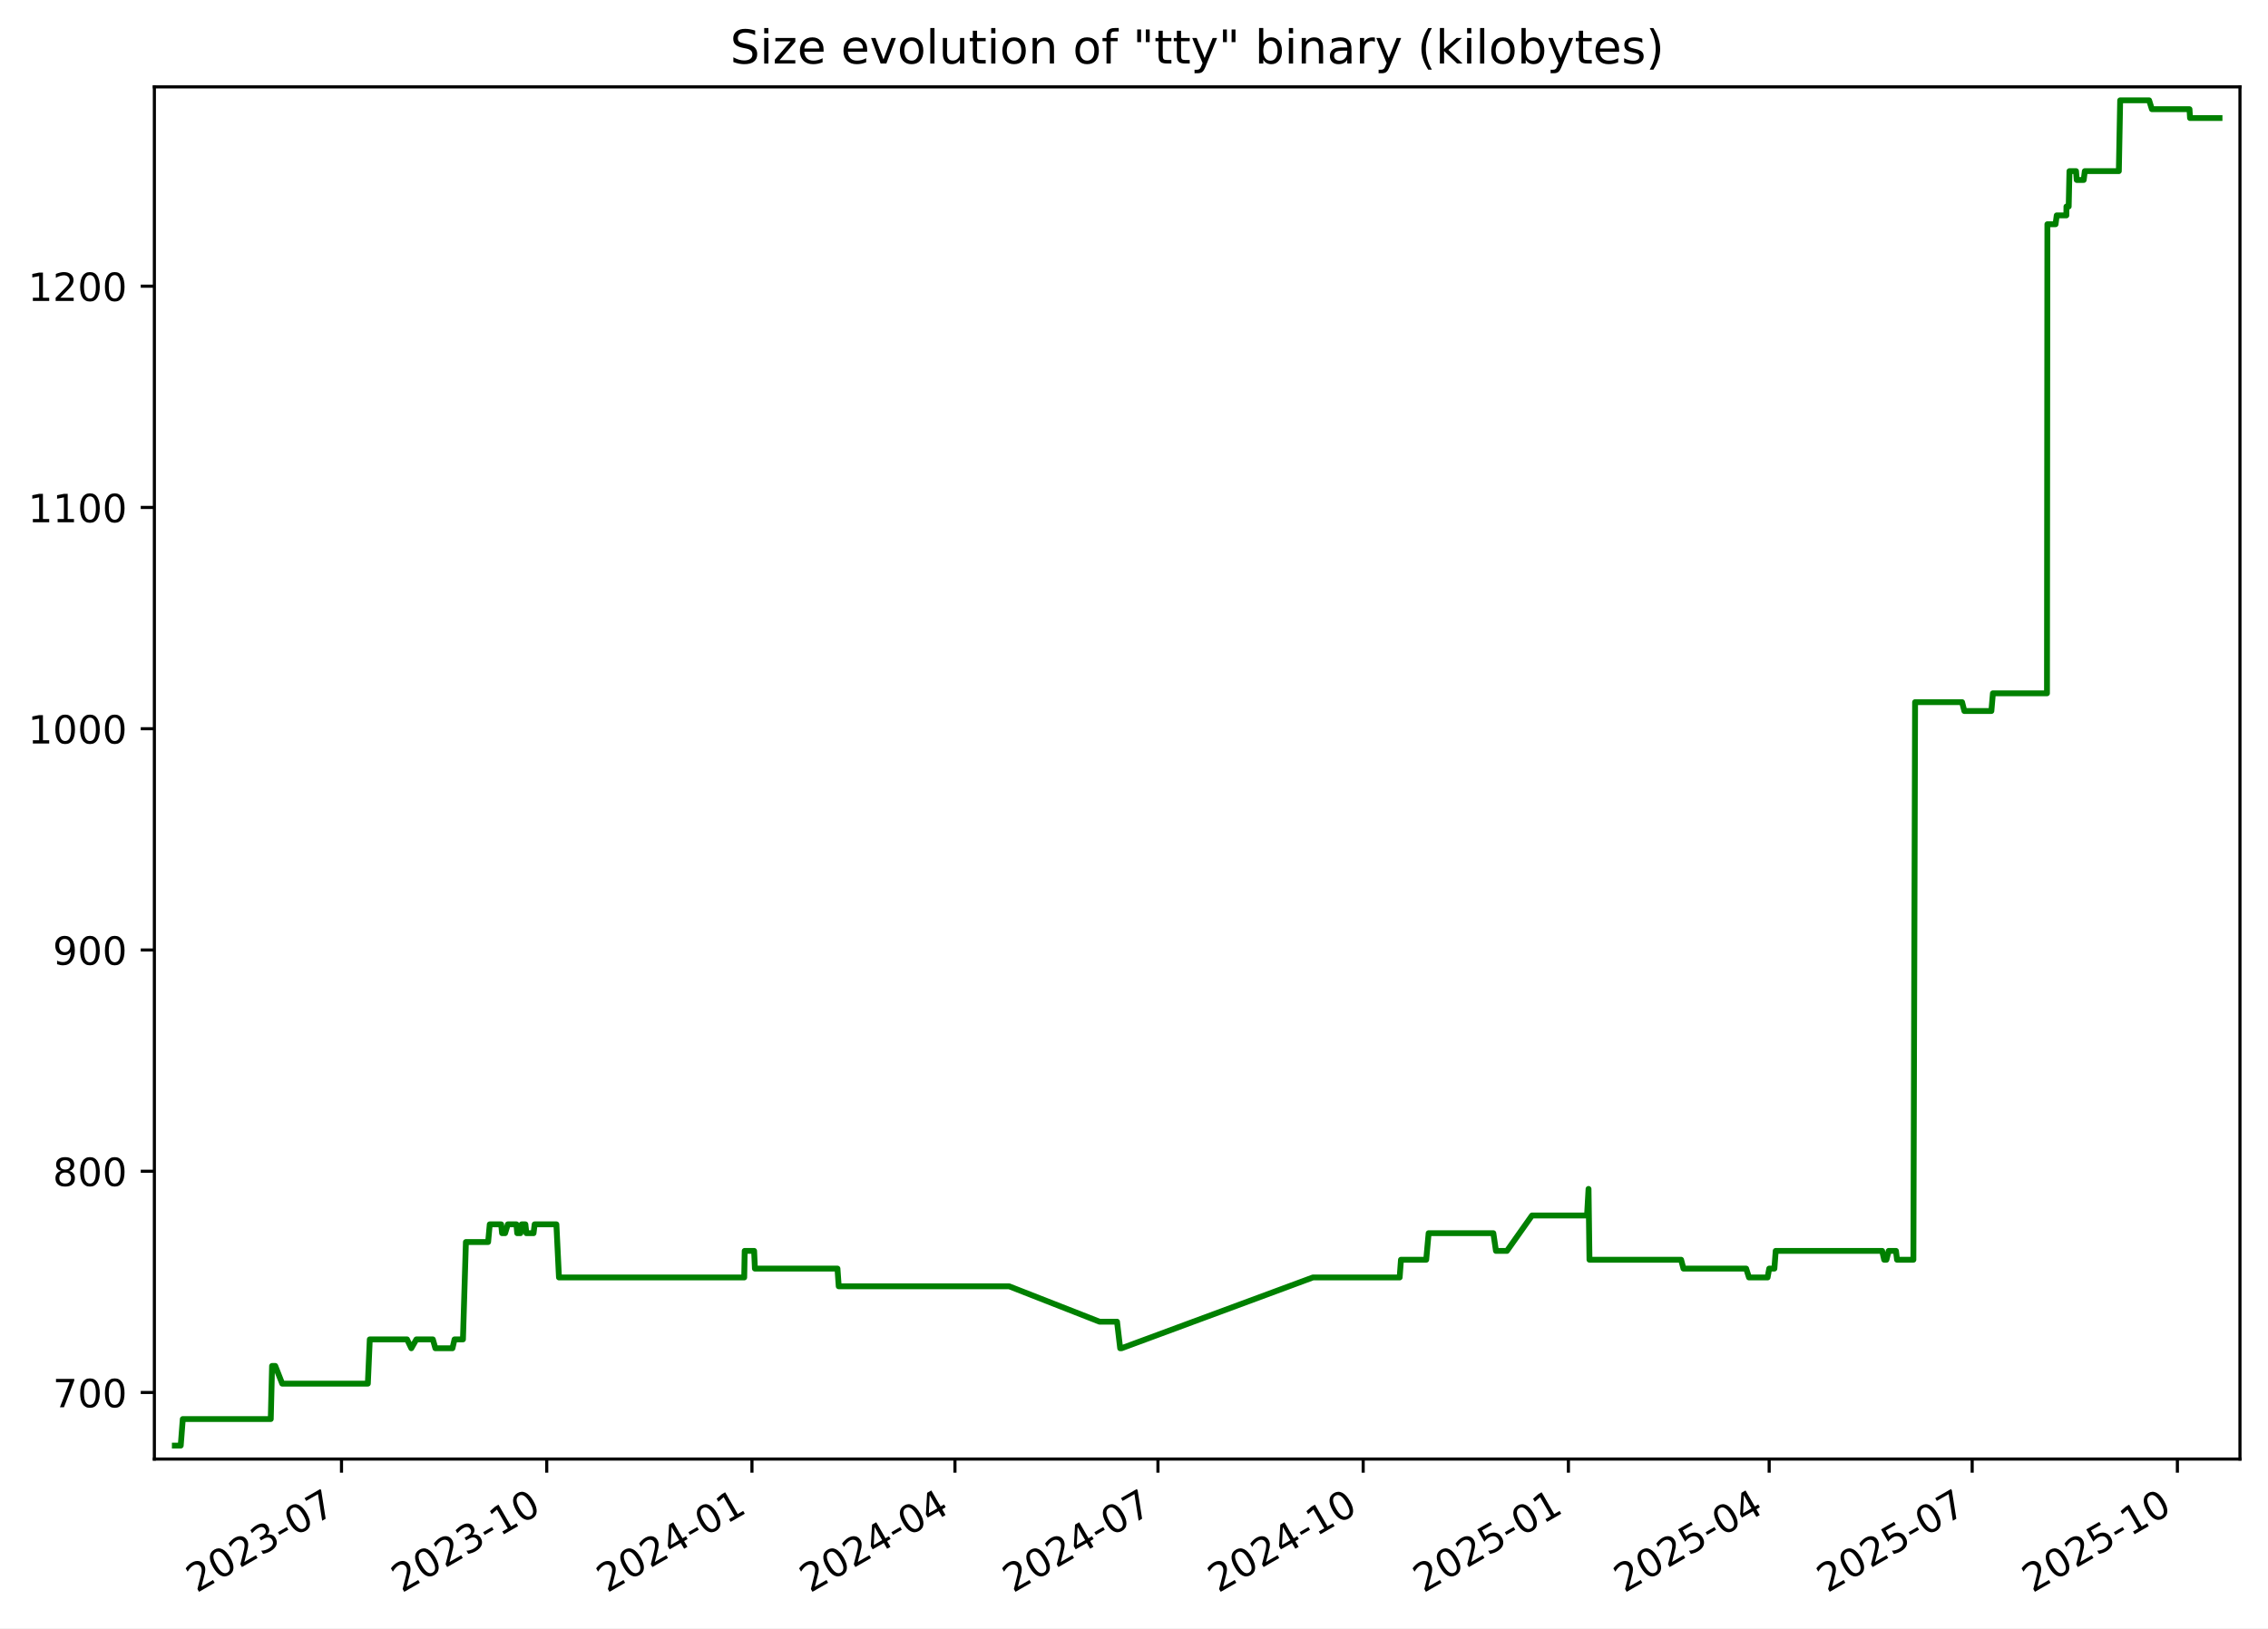
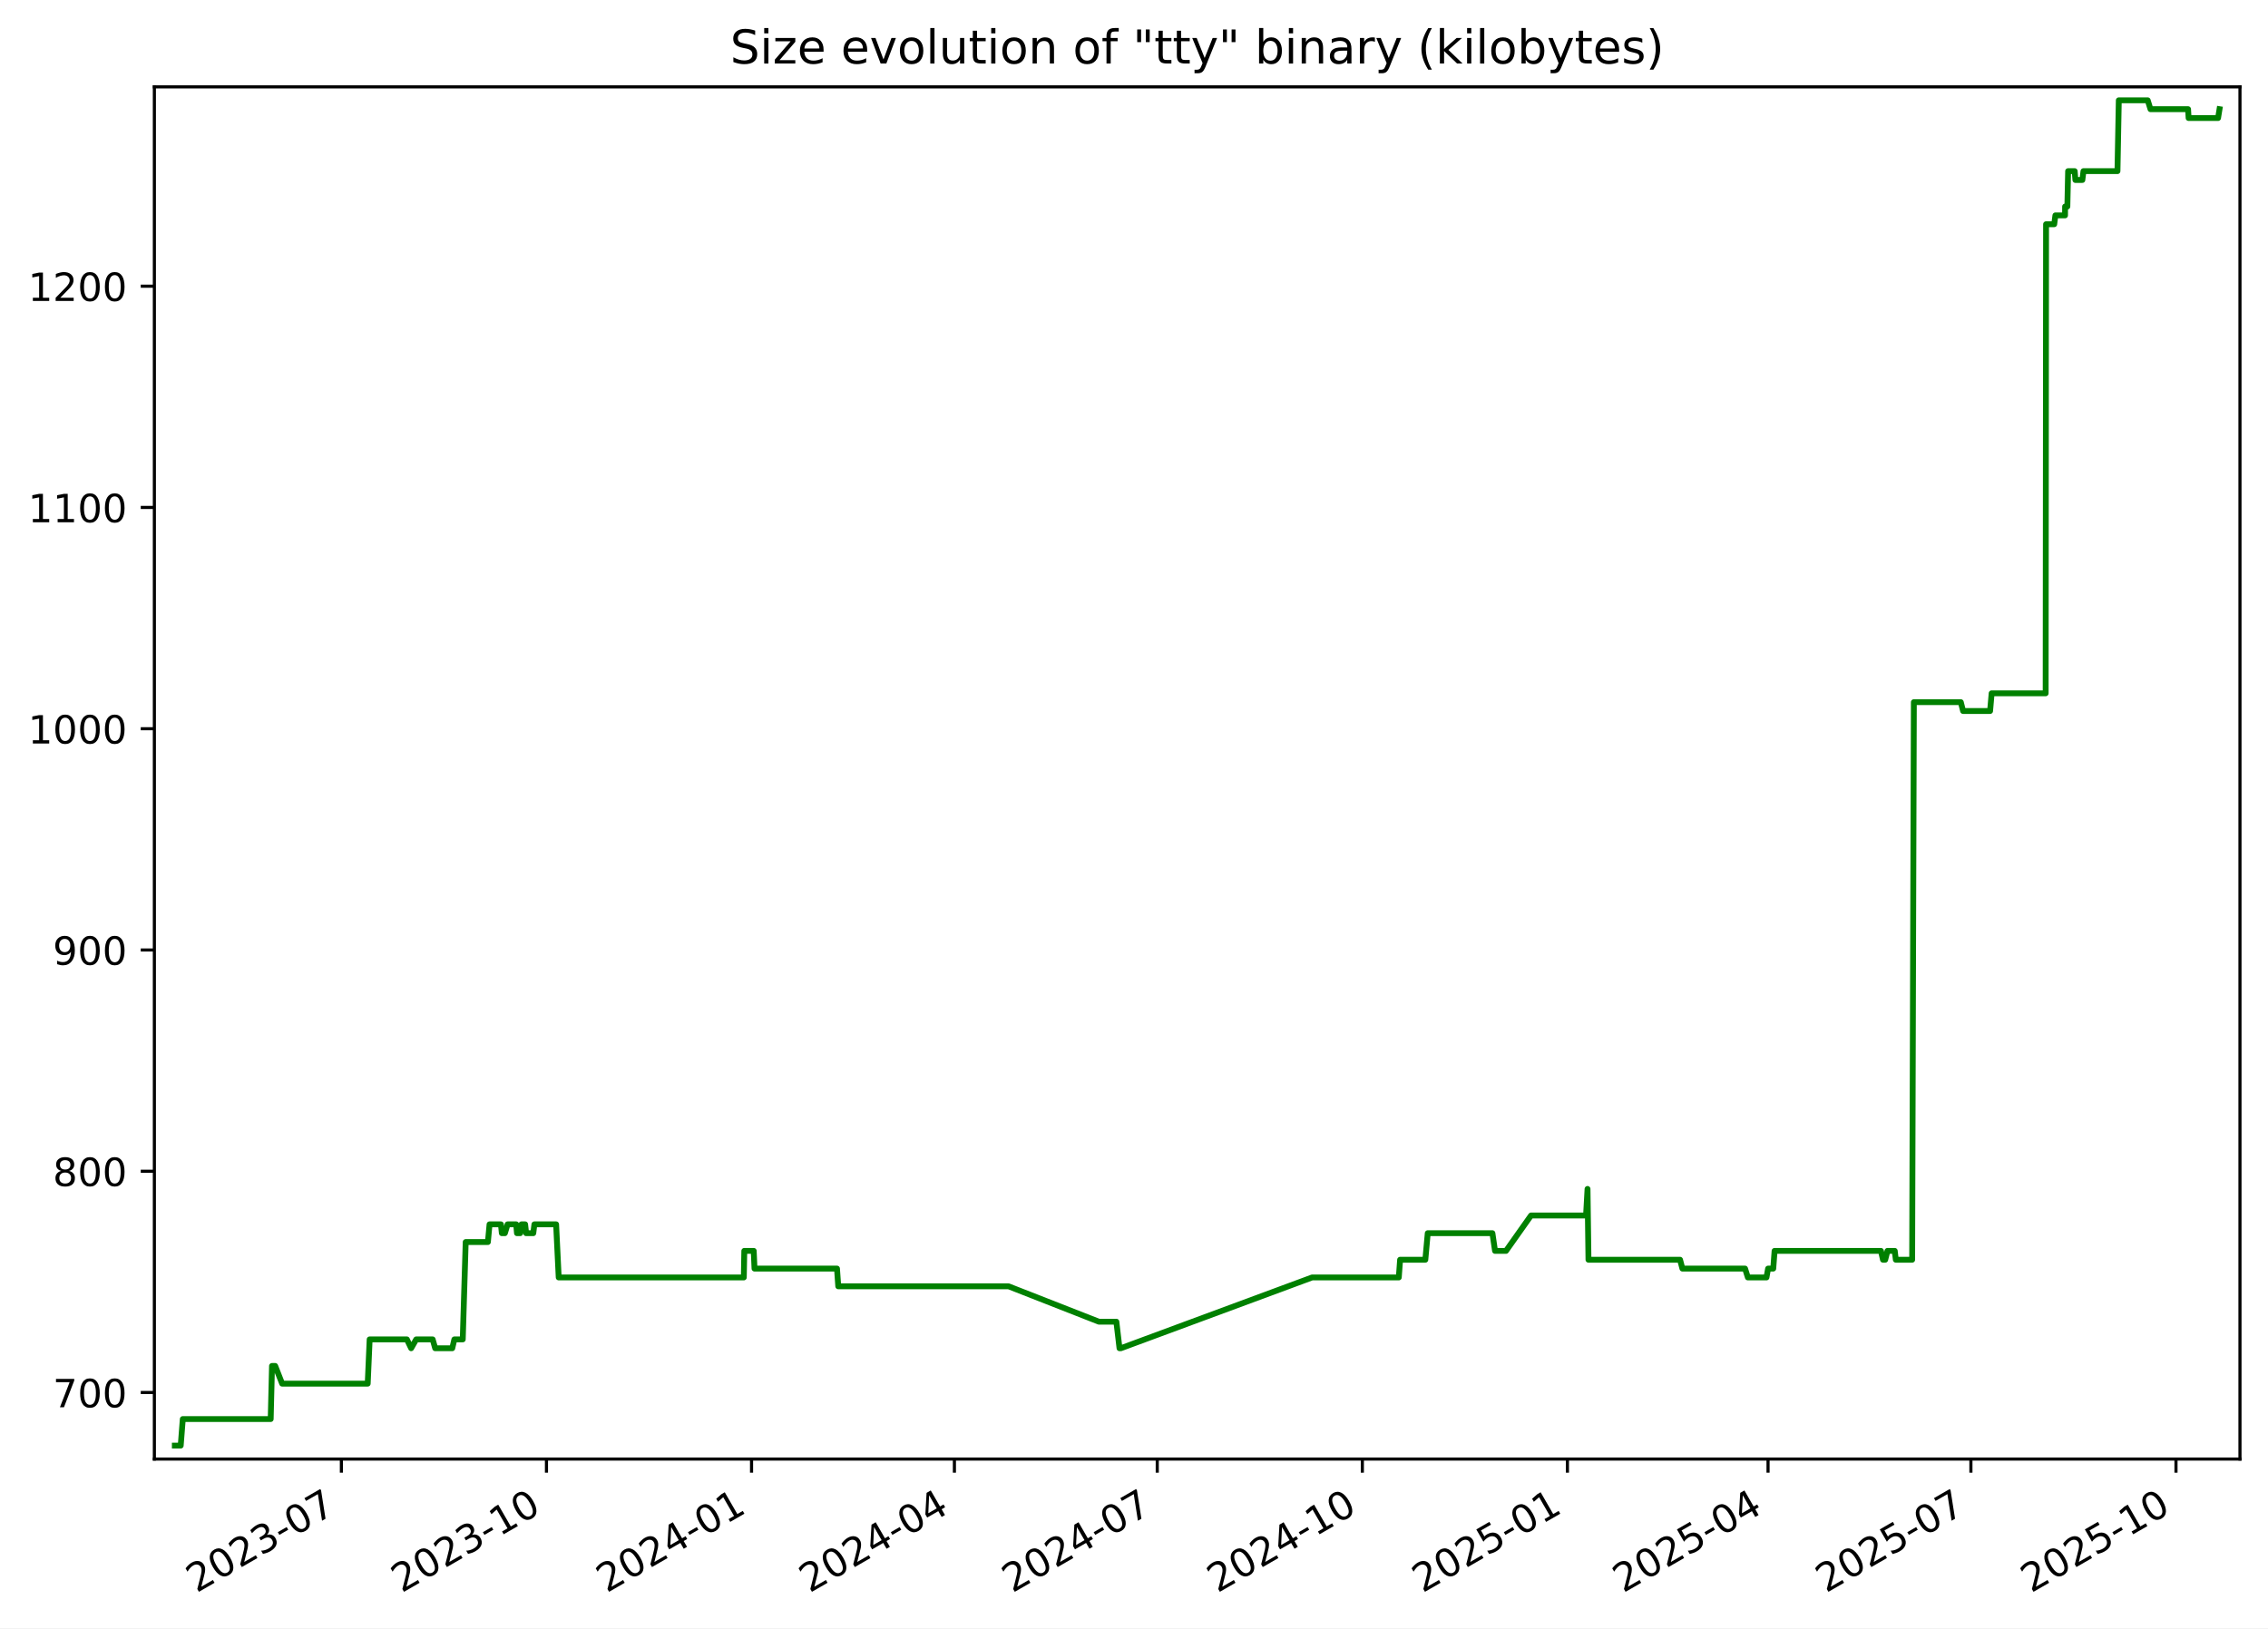
<svg xmlns="http://www.w3.org/2000/svg" xmlns:xlink="http://www.w3.org/1999/xlink" width="582.53pt" height="418.303pt" viewBox="0 0 582.53 418.303" version="1.1">
  <defs>
    <style type="text/css">*{stroke-linejoin: round; stroke-linecap: butt}</style>
  </defs>
  <g id="figure_1">
    <g id="patch_1">
      <path d="M -0 418.303  L 582.53 418.303  L 582.53 0  L -0 0  z " style="fill: #ffffff" />
    </g>
    <g id="axes_1">
      <g id="patch_2">
        <path d="M 39.65 374.83  L 575.33 374.83  L 575.33 22.318  L 39.65 22.318  z " style="fill: #ffffff" />
      </g>
      <g id="matplotlib.axis_1">
        <g id="xtick_1">
          <g id="line2d_1">
            <defs>
-               <path id="m87e4c96ac0" d="M 0 0  L 0 3.5  " style="stroke: #000000; stroke-width: 0.8" />
+               <path id="m97b23f79ac" d="M 0 0  L 0 3.5  " style="stroke: #000000; stroke-width: 0.8" />
            </defs>
            <g>
-               <use xlink:href="#m87e4c96ac0" x="87.714" y="374.83" style="stroke: #000000; stroke-width: 0.8" />
+               <use xlink:href="#m97b23f79ac" x="87.683" y="374.83" style="stroke: #000000; stroke-width: 0.8" />
            </g>
          </g>
          <g id="text_1">
-             <g transform="translate(50.4888 409.302) rotate(-30) scale(0.1 -0.1)">
+             <g transform="translate(50.45856 409.302) rotate(-30) scale(0.1 -0.1)">
              <defs>
                <path id="DejaVuSans-32" d="M 1228 531  L 3431 531  L 3431 0  L 469 0  L 469 531  Q 828 903 1448 1529  Q 2069 2156 2228 2338  Q 2531 2678 2651 2914  Q 2772 3150 2772 3378  Q 2772 3750 2511 3984  Q 2250 4219 1831 4219  Q 1534 4219 1204 4116  Q 875 4013 500 3803  L 500 4441  Q 881 4594 1212 4672  Q 1544 4750 1819 4750  Q 2544 4750 2975 4387  Q 3406 4025 3406 3419  Q 3406 3131 3298 2873  Q 3191 2616 2906 2266  Q 2828 2175 2409 1742  Q 1991 1309 1228 531  z " transform="scale(0.015625)" />
                <path id="DejaVuSans-30" d="M 2034 4250  Q 1547 4250 1301 3770  Q 1056 3291 1056 2328  Q 1056 1369 1301 889  Q 1547 409 2034 409  Q 2525 409 2770 889  Q 3016 1369 3016 2328  Q 3016 3291 2770 3770  Q 2525 4250 2034 4250  z M 2034 4750  Q 2819 4750 3233 4129  Q 3647 3509 3647 2328  Q 3647 1150 3233 529  Q 2819 -91 2034 -91  Q 1250 -91 836 529  Q 422 1150 422 2328  Q 422 3509 836 4129  Q 1250 4750 2034 4750  z " transform="scale(0.015625)" />
                <path id="DejaVuSans-33" d="M 2597 2516  Q 3050 2419 3304 2112  Q 3559 1806 3559 1356  Q 3559 666 3084 287  Q 2609 -91 1734 -91  Q 1441 -91 1130 -33  Q 819 25 488 141  L 488 750  Q 750 597 1062 519  Q 1375 441 1716 441  Q 2309 441 2620 675  Q 2931 909 2931 1356  Q 2931 1769 2642 2001  Q 2353 2234 1838 2234  L 1294 2234  L 1294 2753  L 1863 2753  Q 2328 2753 2575 2939  Q 2822 3125 2822 3475  Q 2822 3834 2567 4026  Q 2313 4219 1838 4219  Q 1578 4219 1281 4162  Q 984 4106 628 3988  L 628 4550  Q 988 4650 1302 4700  Q 1616 4750 1894 4750  Q 2613 4750 3031 4423  Q 3450 4097 3450 3541  Q 3450 3153 3228 2886  Q 3006 2619 2597 2516  z " transform="scale(0.015625)" />
                <path id="DejaVuSans-2d" d="M 313 2009  L 1997 2009  L 1997 1497  L 313 1497  L 313 2009  z " transform="scale(0.015625)" />
                <path id="DejaVuSans-37" d="M 525 4666  L 3525 4666  L 3525 4397  L 1831 0  L 1172 0  L 2766 4134  L 525 4134  L 525 4666  z " transform="scale(0.015625)" />
              </defs>
              <use xlink:href="#DejaVuSans-32" />
              <use xlink:href="#DejaVuSans-30" x="63.623" />
              <use xlink:href="#DejaVuSans-32" x="127.246" />
              <use xlink:href="#DejaVuSans-33" x="190.869" />
              <use xlink:href="#DejaVuSans-2d" x="254.492" />
              <use xlink:href="#DejaVuSans-30" x="290.576" />
              <use xlink:href="#DejaVuSans-37" x="354.199" />
            </g>
          </g>
        </g>
        <g id="xtick_2">
          <g id="line2d_2">
            <g>
-               <use xlink:href="#m87e4c96ac0" x="140.426" y="374.83" style="stroke: #000000; stroke-width: 0.8" />
+               <use xlink:href="#m97b23f79ac" x="140.358" y="374.83" style="stroke: #000000; stroke-width: 0.8" />
            </g>
          </g>
          <g id="text_2">
-             <g transform="translate(103.2011 409.302) rotate(-30) scale(0.1 -0.1)">
+             <g transform="translate(103.1336 409.302) rotate(-30) scale(0.1 -0.1)">
              <defs>
                <path id="DejaVuSans-31" d="M 794 531  L 1825 531  L 1825 4091  L 703 3866  L 703 4441  L 1819 4666  L 2450 4666  L 2450 531  L 3481 531  L 3481 0  L 794 0  L 794 531  z " transform="scale(0.015625)" />
              </defs>
              <use xlink:href="#DejaVuSans-32" />
              <use xlink:href="#DejaVuSans-30" x="63.623" />
              <use xlink:href="#DejaVuSans-32" x="127.246" />
              <use xlink:href="#DejaVuSans-33" x="190.869" />
              <use xlink:href="#DejaVuSans-2d" x="254.492" />
              <use xlink:href="#DejaVuSans-31" x="290.576" />
              <use xlink:href="#DejaVuSans-30" x="354.199" />
            </g>
          </g>
        </g>
        <g id="xtick_3">
          <g id="line2d_3">
            <g>
-               <use xlink:href="#m87e4c96ac0" x="193.138" y="374.83" style="stroke: #000000; stroke-width: 0.8" />
+               <use xlink:href="#m97b23f79ac" x="193.033" y="374.83" style="stroke: #000000; stroke-width: 0.8" />
            </g>
          </g>
          <g id="text_3">
-             <g transform="translate(155.9133 409.302) rotate(-30) scale(0.1 -0.1)">
+             <g transform="translate(155.8086 409.302) rotate(-30) scale(0.1 -0.1)">
              <defs>
                <path id="DejaVuSans-34" d="M 2419 4116  L 825 1625  L 2419 1625  L 2419 4116  z M 2253 4666  L 3047 4666  L 3047 1625  L 3713 1625  L 3713 1100  L 3047 1100  L 3047 0  L 2419 0  L 2419 1100  L 313 1100  L 313 1709  L 2253 4666  z " transform="scale(0.015625)" />
              </defs>
              <use xlink:href="#DejaVuSans-32" />
              <use xlink:href="#DejaVuSans-30" x="63.623" />
              <use xlink:href="#DejaVuSans-32" x="127.246" />
              <use xlink:href="#DejaVuSans-34" x="190.869" />
              <use xlink:href="#DejaVuSans-2d" x="254.492" />
              <use xlink:href="#DejaVuSans-30" x="290.576" />
              <use xlink:href="#DejaVuSans-31" x="354.199" />
            </g>
          </g>
        </g>
        <g id="xtick_4">
          <g id="line2d_4">
            <g>
-               <use xlink:href="#m87e4c96ac0" x="245.277" y="374.83" style="stroke: #000000; stroke-width: 0.8" />
+               <use xlink:href="#m97b23f79ac" x="245.136" y="374.83" style="stroke: #000000; stroke-width: 0.8" />
            </g>
          </g>
          <g id="text_4">
-             <g transform="translate(208.0526 409.302) rotate(-30) scale(0.1 -0.1)">
+             <g transform="translate(207.9111 409.302) rotate(-30) scale(0.1 -0.1)">
              <use xlink:href="#DejaVuSans-32" />
              <use xlink:href="#DejaVuSans-30" x="63.623" />
              <use xlink:href="#DejaVuSans-32" x="127.246" />
              <use xlink:href="#DejaVuSans-34" x="190.869" />
              <use xlink:href="#DejaVuSans-2d" x="254.492" />
              <use xlink:href="#DejaVuSans-30" x="290.576" />
              <use xlink:href="#DejaVuSans-34" x="354.199" />
            </g>
          </g>
        </g>
        <g id="xtick_5">
          <g id="line2d_5">
            <g>
-               <use xlink:href="#m87e4c96ac0" x="297.417" y="374.83" style="stroke: #000000; stroke-width: 0.8" />
+               <use xlink:href="#m97b23f79ac" x="297.238" y="374.83" style="stroke: #000000; stroke-width: 0.8" />
            </g>
          </g>
          <g id="text_5">
-             <g transform="translate(260.1919 409.302) rotate(-30) scale(0.1 -0.1)">
+             <g transform="translate(260.0136 409.302) rotate(-30) scale(0.1 -0.1)">
              <use xlink:href="#DejaVuSans-32" />
              <use xlink:href="#DejaVuSans-30" x="63.623" />
              <use xlink:href="#DejaVuSans-32" x="127.246" />
              <use xlink:href="#DejaVuSans-34" x="190.869" />
              <use xlink:href="#DejaVuSans-2d" x="254.492" />
              <use xlink:href="#DejaVuSans-30" x="290.576" />
              <use xlink:href="#DejaVuSans-37" x="354.199" />
            </g>
          </g>
        </g>
        <g id="xtick_6">
          <g id="line2d_6">
            <g>
-               <use xlink:href="#m87e4c96ac0" x="350.129" y="374.83" style="stroke: #000000; stroke-width: 0.8" />
+               <use xlink:href="#m97b23f79ac" x="349.913" y="374.83" style="stroke: #000000; stroke-width: 0.8" />
            </g>
          </g>
          <g id="text_6">
-             <g transform="translate(312.9042 409.302) rotate(-30) scale(0.1 -0.1)">
+             <g transform="translate(312.6886 409.302) rotate(-30) scale(0.1 -0.1)">
              <use xlink:href="#DejaVuSans-32" />
              <use xlink:href="#DejaVuSans-30" x="63.623" />
              <use xlink:href="#DejaVuSans-32" x="127.246" />
              <use xlink:href="#DejaVuSans-34" x="190.869" />
              <use xlink:href="#DejaVuSans-2d" x="254.492" />
              <use xlink:href="#DejaVuSans-31" x="290.576" />
              <use xlink:href="#DejaVuSans-30" x="354.199" />
            </g>
          </g>
        </g>
        <g id="xtick_7">
          <g id="line2d_7">
            <g>
-               <use xlink:href="#m87e4c96ac0" x="402.841" y="374.83" style="stroke: #000000; stroke-width: 0.8" />
+               <use xlink:href="#m97b23f79ac" x="402.588" y="374.83" style="stroke: #000000; stroke-width: 0.8" />
            </g>
          </g>
          <g id="text_7">
-             <g transform="translate(365.6164 409.302) rotate(-30) scale(0.1 -0.1)">
+             <g transform="translate(365.3636 409.302) rotate(-30) scale(0.1 -0.1)">
              <defs>
                <path id="DejaVuSans-35" d="M 691 4666  L 3169 4666  L 3169 4134  L 1269 4134  L 1269 2991  Q 1406 3038 1543 3061  Q 1681 3084 1819 3084  Q 2600 3084 3056 2656  Q 3513 2228 3513 1497  Q 3513 744 3044 326  Q 2575 -91 1722 -91  Q 1428 -91 1123 -41  Q 819 9 494 109  L 494 744  Q 775 591 1075 516  Q 1375 441 1709 441  Q 2250 441 2565 725  Q 2881 1009 2881 1497  Q 2881 1984 2565 2268  Q 2250 2553 1709 2553  Q 1456 2553 1204 2497  Q 953 2441 691 2322  L 691 4666  z " transform="scale(0.015625)" />
              </defs>
              <use xlink:href="#DejaVuSans-32" />
              <use xlink:href="#DejaVuSans-30" x="63.623" />
              <use xlink:href="#DejaVuSans-32" x="127.246" />
              <use xlink:href="#DejaVuSans-35" x="190.869" />
              <use xlink:href="#DejaVuSans-2d" x="254.492" />
              <use xlink:href="#DejaVuSans-30" x="290.576" />
              <use xlink:href="#DejaVuSans-31" x="354.199" />
            </g>
          </g>
        </g>
        <g id="xtick_8">
          <g id="line2d_8">
            <g>
-               <use xlink:href="#m87e4c96ac0" x="454.408" y="374.83" style="stroke: #000000; stroke-width: 0.8" />
+               <use xlink:href="#m97b23f79ac" x="454.118" y="374.83" style="stroke: #000000; stroke-width: 0.8" />
            </g>
          </g>
          <g id="text_8">
-             <g transform="translate(417.1828 409.302) rotate(-30) scale(0.1 -0.1)">
+             <g transform="translate(416.8935 409.302) rotate(-30) scale(0.1 -0.1)">
              <use xlink:href="#DejaVuSans-32" />
              <use xlink:href="#DejaVuSans-30" x="63.623" />
              <use xlink:href="#DejaVuSans-32" x="127.246" />
              <use xlink:href="#DejaVuSans-35" x="190.869" />
              <use xlink:href="#DejaVuSans-2d" x="254.492" />
              <use xlink:href="#DejaVuSans-30" x="290.576" />
              <use xlink:href="#DejaVuSans-34" x="354.199" />
            </g>
          </g>
        </g>
        <g id="xtick_9">
          <g id="line2d_9">
            <g>
-               <use xlink:href="#m87e4c96ac0" x="506.547" y="374.83" style="stroke: #000000; stroke-width: 0.8" />
+               <use xlink:href="#m97b23f79ac" x="506.221" y="374.83" style="stroke: #000000; stroke-width: 0.8" />
            </g>
          </g>
          <g id="text_9">
-             <g transform="translate(469.3221 409.302) rotate(-30) scale(0.1 -0.1)">
+             <g transform="translate(468.996 409.302) rotate(-30) scale(0.1 -0.1)">
              <use xlink:href="#DejaVuSans-32" />
              <use xlink:href="#DejaVuSans-30" x="63.623" />
              <use xlink:href="#DejaVuSans-32" x="127.246" />
              <use xlink:href="#DejaVuSans-35" x="190.869" />
              <use xlink:href="#DejaVuSans-2d" x="254.492" />
              <use xlink:href="#DejaVuSans-30" x="290.576" />
              <use xlink:href="#DejaVuSans-37" x="354.199" />
            </g>
          </g>
        </g>
        <g id="xtick_10">
          <g id="line2d_10">
            <g>
-               <use xlink:href="#m87e4c96ac0" x="559.259" y="374.83" style="stroke: #000000; stroke-width: 0.8" />
+               <use xlink:href="#m97b23f79ac" x="558.896" y="374.83" style="stroke: #000000; stroke-width: 0.8" />
            </g>
          </g>
          <g id="text_10">
-             <g transform="translate(522.0343 409.302) rotate(-30) scale(0.1 -0.1)">
+             <g transform="translate(521.671 409.302) rotate(-30) scale(0.1 -0.1)">
              <use xlink:href="#DejaVuSans-32" />
              <use xlink:href="#DejaVuSans-30" x="63.623" />
              <use xlink:href="#DejaVuSans-32" x="127.246" />
              <use xlink:href="#DejaVuSans-35" x="190.869" />
              <use xlink:href="#DejaVuSans-2d" x="254.492" />
              <use xlink:href="#DejaVuSans-31" x="290.576" />
              <use xlink:href="#DejaVuSans-30" x="354.199" />
            </g>
          </g>
        </g>
      </g>
      <g id="matplotlib.axis_2">
        <g id="ytick_1">
          <g id="line2d_11">
            <defs>
-               <path id="m5ecee4eb68" d="M 0 0  L -3.5 0  " style="stroke: #000000; stroke-width: 0.8" />
+               <path id="mc47249ebcc" d="M 0 0  L -3.5 0  " style="stroke: #000000; stroke-width: 0.8" />
            </defs>
            <g>
-               <use xlink:href="#m5ecee4eb68" x="39.65" y="357.732" style="stroke: #000000; stroke-width: 0.8" />
+               <use xlink:href="#mc47249ebcc" x="39.65" y="357.732" style="stroke: #000000; stroke-width: 0.8" />
            </g>
          </g>
          <g id="text_11">
            <g transform="translate(13.5625 361.5312) scale(0.1 -0.1)">
              <use xlink:href="#DejaVuSans-37" />
              <use xlink:href="#DejaVuSans-30" x="63.623" />
              <use xlink:href="#DejaVuSans-30" x="127.246" />
            </g>
          </g>
        </g>
        <g id="ytick_2">
          <g id="line2d_12">
            <g>
-               <use xlink:href="#m5ecee4eb68" x="39.65" y="300.89" style="stroke: #000000; stroke-width: 0.8" />
+               <use xlink:href="#mc47249ebcc" x="39.65" y="300.89" style="stroke: #000000; stroke-width: 0.8" />
            </g>
          </g>
          <g id="text_12">
            <g transform="translate(13.5625 304.6891) scale(0.1 -0.1)">
              <defs>
                <path id="DejaVuSans-38" d="M 2034 2216  Q 1584 2216 1326 1975  Q 1069 1734 1069 1313  Q 1069 891 1326 650  Q 1584 409 2034 409  Q 2484 409 2743 651  Q 3003 894 3003 1313  Q 3003 1734 2745 1975  Q 2488 2216 2034 2216  z M 1403 2484  Q 997 2584 770 2862  Q 544 3141 544 3541  Q 544 4100 942 4425  Q 1341 4750 2034 4750  Q 2731 4750 3128 4425  Q 3525 4100 3525 3541  Q 3525 3141 3298 2862  Q 3072 2584 2669 2484  Q 3125 2378 3379 2068  Q 3634 1759 3634 1313  Q 3634 634 3220 271  Q 2806 -91 2034 -91  Q 1263 -91 848 271  Q 434 634 434 1313  Q 434 1759 690 2068  Q 947 2378 1403 2484  z M 1172 3481  Q 1172 3119 1398 2916  Q 1625 2713 2034 2713  Q 2441 2713 2670 2916  Q 2900 3119 2900 3481  Q 2900 3844 2670 4047  Q 2441 4250 2034 4250  Q 1625 4250 1398 4047  Q 1172 3844 1172 3481  z " transform="scale(0.015625)" />
              </defs>
              <use xlink:href="#DejaVuSans-38" />
              <use xlink:href="#DejaVuSans-30" x="63.623" />
              <use xlink:href="#DejaVuSans-30" x="127.246" />
            </g>
          </g>
        </g>
        <g id="ytick_3">
          <g id="line2d_13">
            <g>
-               <use xlink:href="#m5ecee4eb68" x="39.65" y="244.048" style="stroke: #000000; stroke-width: 0.8" />
+               <use xlink:href="#mc47249ebcc" x="39.65" y="244.048" style="stroke: #000000; stroke-width: 0.8" />
            </g>
          </g>
          <g id="text_13">
            <g transform="translate(13.5625 247.847) scale(0.1 -0.1)">
              <defs>
                <path id="DejaVuSans-39" d="M 703 97  L 703 672  Q 941 559 1184 500  Q 1428 441 1663 441  Q 2288 441 2617 861  Q 2947 1281 2994 2138  Q 2813 1869 2534 1725  Q 2256 1581 1919 1581  Q 1219 1581 811 2004  Q 403 2428 403 3163  Q 403 3881 828 4315  Q 1253 4750 1959 4750  Q 2769 4750 3195 4129  Q 3622 3509 3622 2328  Q 3622 1225 3098 567  Q 2575 -91 1691 -91  Q 1453 -91 1209 -44  Q 966 3 703 97  z M 1959 2075  Q 2384 2075 2632 2365  Q 2881 2656 2881 3163  Q 2881 3666 2632 3958  Q 2384 4250 1959 4250  Q 1534 4250 1286 3958  Q 1038 3666 1038 3163  Q 1038 2656 1286 2365  Q 1534 2075 1959 2075  z " transform="scale(0.015625)" />
              </defs>
              <use xlink:href="#DejaVuSans-39" />
              <use xlink:href="#DejaVuSans-30" x="63.623" />
              <use xlink:href="#DejaVuSans-30" x="127.246" />
            </g>
          </g>
        </g>
        <g id="ytick_4">
          <g id="line2d_14">
            <g>
-               <use xlink:href="#m5ecee4eb68" x="39.65" y="187.206" style="stroke: #000000; stroke-width: 0.8" />
+               <use xlink:href="#mc47249ebcc" x="39.65" y="187.206" style="stroke: #000000; stroke-width: 0.8" />
            </g>
          </g>
          <g id="text_14">
            <g transform="translate(7.2 191.0049) scale(0.1 -0.1)">
              <use xlink:href="#DejaVuSans-31" />
              <use xlink:href="#DejaVuSans-30" x="63.623" />
              <use xlink:href="#DejaVuSans-30" x="127.246" />
              <use xlink:href="#DejaVuSans-30" x="190.869" />
            </g>
          </g>
        </g>
        <g id="ytick_5">
          <g id="line2d_15">
            <g>
-               <use xlink:href="#m5ecee4eb68" x="39.65" y="130.364" style="stroke: #000000; stroke-width: 0.8" />
+               <use xlink:href="#mc47249ebcc" x="39.65" y="130.364" style="stroke: #000000; stroke-width: 0.8" />
            </g>
          </g>
          <g id="text_15">
            <g transform="translate(7.2 134.1628) scale(0.1 -0.1)">
              <use xlink:href="#DejaVuSans-31" />
              <use xlink:href="#DejaVuSans-31" x="63.623" />
              <use xlink:href="#DejaVuSans-30" x="127.246" />
              <use xlink:href="#DejaVuSans-30" x="190.869" />
            </g>
          </g>
        </g>
        <g id="ytick_6">
          <g id="line2d_16">
            <g>
-               <use xlink:href="#m5ecee4eb68" x="39.65" y="73.521" style="stroke: #000000; stroke-width: 0.8" />
+               <use xlink:href="#mc47249ebcc" x="39.65" y="73.521" style="stroke: #000000; stroke-width: 0.8" />
            </g>
          </g>
          <g id="text_16">
            <g transform="translate(7.2 77.32071) scale(0.1 -0.1)">
              <use xlink:href="#DejaVuSans-31" />
              <use xlink:href="#DejaVuSans-32" x="63.623" />
              <use xlink:href="#DejaVuSans-30" x="127.246" />
              <use xlink:href="#DejaVuSans-30" x="190.869" />
            </g>
          </g>
        </g>
      </g>
      <g id="line2d_17">
-         <path d="M 44.902 371.374  L 46.419 371.374  L 46.949 364.553  L 69.547 364.553  L 69.882 350.911  L 70.701 350.911  L 72.487 355.458  L 94.48 355.458  L 94.979 344.09  L 104.547 344.09  L 105.645 346.364  L 106.944 344.09  L 111.176 344.09  L 111.824 346.364  L 116.212 346.364  L 116.749 344.09  L 118.91 344.09  L 119.665 319.079  L 125.374 319.079  L 125.795 314.532  L 128.717 314.532  L 128.954 316.806  L 129.735 316.806  L 130.436 314.532  L 132.642 314.532  L 132.846 316.806  L 133.673 316.806  L 133.996 314.532  L 134.943 314.532  L 135.2 316.806  L 137.039 316.806  L 137.322 314.532  L 142.907 314.532  L 143.571 328.174  L 191.15 328.174  L 191.273 321.353  L 193.697 321.353  L 193.895 325.9  L 215.103 325.9  L 215.424 330.448  L 259.19 330.448  L 282.412 339.543  L 286.906 339.543  L 287.713 346.364  L 288.062 346.364  L 337.229 328.174  L 359.5 328.174  L 359.834 323.627  L 366.32 323.627  L 366.94 316.806  L 383.562 316.806  L 384.235 321.353  L 387.056 321.353  L 393.491 312.258  L 407.629 312.258  L 408.011 305.437  L 408.251 323.627  L 431.792 323.627  L 432.394 325.9  L 448.496 325.9  L 449.221 328.174  L 454.004 328.174  L 454.417 325.9  L 455.748 325.9  L 456.085 321.353  L 483.422 321.353  L 483.949 323.627  L 484.524 323.627  L 485.103 321.353  L 486.974 321.353  L 487.249 323.627  L 491.45 323.627  L 491.885 180.385  L 503.952 180.385  L 504.538 182.658  L 511.481 182.658  L 511.875 178.111  L 525.762 178.111  L 525.865 57.606  L 527.963 57.606  L 528.265 55.332  L 530.74 55.332  L 530.759 53.058  L 531.339 53.058  L 531.535 43.964  L 533.225 43.964  L 533.402 46.237  L 535.194 46.237  L 535.479 43.964  L 544.22 43.964  L 544.561 25.774  L 551.996 25.774  L 552.707 28.048  L 562.369 28.048  L 562.503 30.321  L 570.078 30.321  L 570.078 30.321  " clip-path="url(#pb85bd28772)" style="fill: none; stroke: #008000; stroke-width: 1.5; stroke-linecap: square" />
+         <path d="M 44.902 371.374  L 46.417 371.374  L 46.948 364.553  L 69.529 364.553  L 69.864 350.911  L 70.683 350.911  L 72.467 355.458  L 94.445 355.458  L 94.944 344.09  L 104.505 344.09  L 105.602 346.364  L 106.9 344.09  L 111.129 344.09  L 111.777 346.364  L 116.162 346.364  L 116.699 344.09  L 118.858 344.09  L 119.612 319.079  L 125.318 319.079  L 125.738 314.532  L 128.658 314.532  L 128.895 316.806  L 129.676 316.806  L 130.375 314.532  L 132.58 314.532  L 132.784 316.806  L 133.611 316.806  L 133.933 314.532  L 134.88 314.532  L 135.136 316.806  L 136.974 316.806  L 137.257 314.532  L 142.838 314.532  L 143.502 328.174  L 191.047 328.174  L 191.17 321.353  L 193.592 321.353  L 193.79 325.9  L 214.982 325.9  L 215.304 330.448  L 259.038 330.448  L 282.244 339.543  L 286.735 339.543  L 287.542 346.364  L 287.89 346.364  L 337.022 328.174  L 359.278 328.174  L 359.612 323.627  L 366.093 323.627  L 366.712 316.806  L 383.323 316.806  L 383.995 321.353  L 386.814 321.353  L 393.245 312.258  L 407.372 312.258  L 407.754 305.437  L 407.994 323.627  L 431.519 323.627  L 432.12 325.9  L 448.211 325.9  L 448.935 328.174  L 453.715 328.174  L 454.128 325.9  L 455.457 325.9  L 455.795 321.353  L 483.113 321.353  L 483.639 323.627  L 484.213 323.627  L 484.793 321.353  L 486.662 321.353  L 486.937 323.627  L 491.134 323.627  L 491.569 180.385  L 503.628 180.385  L 504.213 182.658  L 511.152 182.658  L 511.545 178.111  L 525.423 178.111  L 525.525 57.606  L 527.621 57.606  L 527.923 55.332  L 530.397 55.332  L 530.416 53.058  L 530.995 53.058  L 531.191 43.964  L 532.88 43.964  L 533.057 46.237  L 534.848 46.237  L 535.132 43.964  L 543.868 43.964  L 544.208 25.774  L 551.638 25.774  L 552.349 28.048  L 562.003 28.048  L 562.137 30.321  L 569.707 30.321  L 570.078 28.048  L 570.078 28.048  " clip-path="url(#p270475ae1b)" style="fill: none; stroke: #008000; stroke-width: 1.5; stroke-linecap: square" />
      </g>
      <g id="patch_3">
        <path d="M 39.65 374.83  L 39.65 22.318  " style="fill: none; stroke: #000000; stroke-width: 0.8; stroke-linejoin: miter; stroke-linecap: square" />
      </g>
      <g id="patch_4">
        <path d="M 575.33 374.83  L 575.33 22.318  " style="fill: none; stroke: #000000; stroke-width: 0.8; stroke-linejoin: miter; stroke-linecap: square" />
      </g>
      <g id="patch_5">
        <path d="M 39.65 374.83  L 575.33 374.83  " style="fill: none; stroke: #000000; stroke-width: 0.8; stroke-linejoin: miter; stroke-linecap: square" />
      </g>
      <g id="patch_6">
        <path d="M 39.65 22.318  L 575.33 22.318  " style="fill: none; stroke: #000000; stroke-width: 0.8; stroke-linejoin: miter; stroke-linecap: square" />
      </g>
      <g id="text_17">
        <g transform="translate(187.5387 16.31812) scale(0.12 -0.12)">
          <defs>
            <path id="DejaVuSans-53" d="M 3425 4513  L 3425 3897  Q 3066 4069 2747 4153  Q 2428 4238 2131 4238  Q 1616 4238 1336 4038  Q 1056 3838 1056 3469  Q 1056 3159 1242 3001  Q 1428 2844 1947 2747  L 2328 2669  Q 3034 2534 3370 2195  Q 3706 1856 3706 1288  Q 3706 609 3251 259  Q 2797 -91 1919 -91  Q 1588 -91 1214 -16  Q 841 59 441 206  L 441 856  Q 825 641 1194 531  Q 1563 422 1919 422  Q 2459 422 2753 634  Q 3047 847 3047 1241  Q 3047 1584 2836 1778  Q 2625 1972 2144 2069  L 1759 2144  Q 1053 2284 737 2584  Q 422 2884 422 3419  Q 422 4038 858 4394  Q 1294 4750 2059 4750  Q 2388 4750 2728 4690  Q 3069 4631 3425 4513  z " transform="scale(0.015625)" />
            <path id="DejaVuSans-69" d="M 603 3500  L 1178 3500  L 1178 0  L 603 0  L 603 3500  z M 603 4863  L 1178 4863  L 1178 4134  L 603 4134  L 603 4863  z " transform="scale(0.015625)" />
            <path id="DejaVuSans-7a" d="M 353 3500  L 3084 3500  L 3084 2975  L 922 459  L 3084 459  L 3084 0  L 275 0  L 275 525  L 2438 3041  L 353 3041  L 353 3500  z " transform="scale(0.015625)" />
            <path id="DejaVuSans-65" d="M 3597 1894  L 3597 1613  L 953 1613  Q 991 1019 1311 708  Q 1631 397 2203 397  Q 2534 397 2845 478  Q 3156 559 3463 722  L 3463 178  Q 3153 47 2828 -22  Q 2503 -91 2169 -91  Q 1331 -91 842 396  Q 353 884 353 1716  Q 353 2575 817 3079  Q 1281 3584 2069 3584  Q 2775 3584 3186 3129  Q 3597 2675 3597 1894  z M 3022 2063  Q 3016 2534 2758 2815  Q 2500 3097 2075 3097  Q 1594 3097 1305 2825  Q 1016 2553 972 2059  L 3022 2063  z " transform="scale(0.015625)" />
            <path id="DejaVuSans-20" transform="scale(0.015625)" />
            <path id="DejaVuSans-76" d="M 191 3500  L 800 3500  L 1894 563  L 2988 3500  L 3597 3500  L 2284 0  L 1503 0  L 191 3500  z " transform="scale(0.015625)" />
            <path id="DejaVuSans-6f" d="M 1959 3097  Q 1497 3097 1228 2736  Q 959 2375 959 1747  Q 959 1119 1226 758  Q 1494 397 1959 397  Q 2419 397 2687 759  Q 2956 1122 2956 1747  Q 2956 2369 2687 2733  Q 2419 3097 1959 3097  z M 1959 3584  Q 2709 3584 3137 3096  Q 3566 2609 3566 1747  Q 3566 888 3137 398  Q 2709 -91 1959 -91  Q 1206 -91 779 398  Q 353 888 353 1747  Q 353 2609 779 3096  Q 1206 3584 1959 3584  z " transform="scale(0.015625)" />
            <path id="DejaVuSans-6c" d="M 603 4863  L 1178 4863  L 1178 0  L 603 0  L 603 4863  z " transform="scale(0.015625)" />
            <path id="DejaVuSans-75" d="M 544 1381  L 544 3500  L 1119 3500  L 1119 1403  Q 1119 906 1312 657  Q 1506 409 1894 409  Q 2359 409 2629 706  Q 2900 1003 2900 1516  L 2900 3500  L 3475 3500  L 3475 0  L 2900 0  L 2900 538  Q 2691 219 2414 64  Q 2138 -91 1772 -91  Q 1169 -91 856 284  Q 544 659 544 1381  z M 1991 3584  L 1991 3584  z " transform="scale(0.015625)" />
            <path id="DejaVuSans-74" d="M 1172 4494  L 1172 3500  L 2356 3500  L 2356 3053  L 1172 3053  L 1172 1153  Q 1172 725 1289 603  Q 1406 481 1766 481  L 2356 481  L 2356 0  L 1766 0  Q 1100 0 847 248  Q 594 497 594 1153  L 594 3053  L 172 3053  L 172 3500  L 594 3500  L 594 4494  L 1172 4494  z " transform="scale(0.015625)" />
            <path id="DejaVuSans-6e" d="M 3513 2113  L 3513 0  L 2938 0  L 2938 2094  Q 2938 2591 2744 2837  Q 2550 3084 2163 3084  Q 1697 3084 1428 2787  Q 1159 2491 1159 1978  L 1159 0  L 581 0  L 581 3500  L 1159 3500  L 1159 2956  Q 1366 3272 1645 3428  Q 1925 3584 2291 3584  Q 2894 3584 3203 3211  Q 3513 2838 3513 2113  z " transform="scale(0.015625)" />
            <path id="DejaVuSans-66" d="M 2375 4863  L 2375 4384  L 1825 4384  Q 1516 4384 1395 4259  Q 1275 4134 1275 3809  L 1275 3500  L 2222 3500  L 2222 3053  L 1275 3053  L 1275 0  L 697 0  L 697 3053  L 147 3053  L 147 3500  L 697 3500  L 697 3744  Q 697 4328 969 4595  Q 1241 4863 1831 4863  L 2375 4863  z " transform="scale(0.015625)" />
            <path id="DejaVuSans-22" d="M 1147 4666  L 1147 2931  L 616 2931  L 616 4666  L 1147 4666  z M 2328 4666  L 2328 2931  L 1797 2931  L 1797 4666  L 2328 4666  z " transform="scale(0.015625)" />
            <path id="DejaVuSans-79" d="M 2059 -325  Q 1816 -950 1584 -1140  Q 1353 -1331 966 -1331  L 506 -1331  L 506 -850  L 844 -850  Q 1081 -850 1212 -737  Q 1344 -625 1503 -206  L 1606 56  L 191 3500  L 800 3500  L 1894 763  L 2988 3500  L 3597 3500  L 2059 -325  z " transform="scale(0.015625)" />
            <path id="DejaVuSans-62" d="M 3116 1747  Q 3116 2381 2855 2742  Q 2594 3103 2138 3103  Q 1681 3103 1420 2742  Q 1159 2381 1159 1747  Q 1159 1113 1420 752  Q 1681 391 2138 391  Q 2594 391 2855 752  Q 3116 1113 3116 1747  z M 1159 2969  Q 1341 3281 1617 3432  Q 1894 3584 2278 3584  Q 2916 3584 3314 3078  Q 3713 2572 3713 1747  Q 3713 922 3314 415  Q 2916 -91 2278 -91  Q 1894 -91 1617 61  Q 1341 213 1159 525  L 1159 0  L 581 0  L 581 4863  L 1159 4863  L 1159 2969  z " transform="scale(0.015625)" />
            <path id="DejaVuSans-61" d="M 2194 1759  Q 1497 1759 1228 1600  Q 959 1441 959 1056  Q 959 750 1161 570  Q 1363 391 1709 391  Q 2188 391 2477 730  Q 2766 1069 2766 1631  L 2766 1759  L 2194 1759  z M 3341 1997  L 3341 0  L 2766 0  L 2766 531  Q 2569 213 2275 61  Q 1981 -91 1556 -91  Q 1019 -91 701 211  Q 384 513 384 1019  Q 384 1609 779 1909  Q 1175 2209 1959 2209  L 2766 2209  L 2766 2266  Q 2766 2663 2505 2880  Q 2244 3097 1772 3097  Q 1472 3097 1187 3025  Q 903 2953 641 2809  L 641 3341  Q 956 3463 1253 3523  Q 1550 3584 1831 3584  Q 2591 3584 2966 3190  Q 3341 2797 3341 1997  z " transform="scale(0.015625)" />
            <path id="DejaVuSans-72" d="M 2631 2963  Q 2534 3019 2420 3045  Q 2306 3072 2169 3072  Q 1681 3072 1420 2755  Q 1159 2438 1159 1844  L 1159 0  L 581 0  L 581 3500  L 1159 3500  L 1159 2956  Q 1341 3275 1631 3429  Q 1922 3584 2338 3584  Q 2397 3584 2469 3576  Q 2541 3569 2628 3553  L 2631 2963  z " transform="scale(0.015625)" />
            <path id="DejaVuSans-28" d="M 1984 4856  Q 1566 4138 1362 3434  Q 1159 2731 1159 2009  Q 1159 1288 1364 580  Q 1569 -128 1984 -844  L 1484 -844  Q 1016 -109 783 600  Q 550 1309 550 2009  Q 550 2706 781 3412  Q 1013 4119 1484 4856  L 1984 4856  z " transform="scale(0.015625)" />
            <path id="DejaVuSans-6b" d="M 581 4863  L 1159 4863  L 1159 1991  L 2875 3500  L 3609 3500  L 1753 1863  L 3688 0  L 2938 0  L 1159 1709  L 1159 0  L 581 0  L 581 4863  z " transform="scale(0.015625)" />
            <path id="DejaVuSans-73" d="M 2834 3397  L 2834 2853  Q 2591 2978 2328 3040  Q 2066 3103 1784 3103  Q 1356 3103 1142 2972  Q 928 2841 928 2578  Q 928 2378 1081 2264  Q 1234 2150 1697 2047  L 1894 2003  Q 2506 1872 2764 1633  Q 3022 1394 3022 966  Q 3022 478 2636 193  Q 2250 -91 1575 -91  Q 1294 -91 989 -36  Q 684 19 347 128  L 347 722  Q 666 556 975 473  Q 1284 391 1588 391  Q 1994 391 2212 530  Q 2431 669 2431 922  Q 2431 1156 2273 1281  Q 2116 1406 1581 1522  L 1381 1569  Q 847 1681 609 1914  Q 372 2147 372 2553  Q 372 3047 722 3315  Q 1072 3584 1716 3584  Q 2034 3584 2315 3537  Q 2597 3491 2834 3397  z " transform="scale(0.015625)" />
            <path id="DejaVuSans-29" d="M 513 4856  L 1013 4856  Q 1481 4119 1714 3412  Q 1947 2706 1947 2009  Q 1947 1309 1714 600  Q 1481 -109 1013 -844  L 513 -844  Q 928 -128 1133 580  Q 1338 1288 1338 2009  Q 1338 2731 1133 3434  Q 928 4138 513 4856  z " transform="scale(0.015625)" />
          </defs>
          <use xlink:href="#DejaVuSans-53" />
          <use xlink:href="#DejaVuSans-69" x="63.477" />
          <use xlink:href="#DejaVuSans-7a" x="91.26" />
          <use xlink:href="#DejaVuSans-65" x="143.75" />
          <use xlink:href="#DejaVuSans-20" x="205.273" />
          <use xlink:href="#DejaVuSans-65" x="237.061" />
          <use xlink:href="#DejaVuSans-76" x="298.584" />
          <use xlink:href="#DejaVuSans-6f" x="357.764" />
          <use xlink:href="#DejaVuSans-6c" x="418.945" />
          <use xlink:href="#DejaVuSans-75" x="446.729" />
          <use xlink:href="#DejaVuSans-74" x="510.107" />
          <use xlink:href="#DejaVuSans-69" x="549.316" />
          <use xlink:href="#DejaVuSans-6f" x="577.1" />
          <use xlink:href="#DejaVuSans-6e" x="638.281" />
          <use xlink:href="#DejaVuSans-20" x="701.66" />
          <use xlink:href="#DejaVuSans-6f" x="733.447" />
          <use xlink:href="#DejaVuSans-66" x="794.629" />
          <use xlink:href="#DejaVuSans-20" x="829.834" />
          <use xlink:href="#DejaVuSans-22" x="861.621" />
          <use xlink:href="#DejaVuSans-74" x="907.617" />
          <use xlink:href="#DejaVuSans-74" x="946.826" />
          <use xlink:href="#DejaVuSans-79" x="986.035" />
          <use xlink:href="#DejaVuSans-22" x="1045.215" />
          <use xlink:href="#DejaVuSans-20" x="1091.211" />
          <use xlink:href="#DejaVuSans-62" x="1122.998" />
          <use xlink:href="#DejaVuSans-69" x="1186.475" />
          <use xlink:href="#DejaVuSans-6e" x="1214.258" />
          <use xlink:href="#DejaVuSans-61" x="1277.637" />
          <use xlink:href="#DejaVuSans-72" x="1338.916" />
          <use xlink:href="#DejaVuSans-79" x="1380.029" />
          <use xlink:href="#DejaVuSans-20" x="1439.209" />
          <use xlink:href="#DejaVuSans-28" x="1470.996" />
          <use xlink:href="#DejaVuSans-6b" x="1510.01" />
          <use xlink:href="#DejaVuSans-69" x="1567.92" />
          <use xlink:href="#DejaVuSans-6c" x="1595.703" />
          <use xlink:href="#DejaVuSans-6f" x="1623.486" />
          <use xlink:href="#DejaVuSans-62" x="1684.668" />
          <use xlink:href="#DejaVuSans-79" x="1748.145" />
          <use xlink:href="#DejaVuSans-74" x="1807.324" />
          <use xlink:href="#DejaVuSans-65" x="1846.533" />
          <use xlink:href="#DejaVuSans-73" x="1908.057" />
          <use xlink:href="#DejaVuSans-29" x="1960.156" />
        </g>
      </g>
    </g>
  </g>
  <defs>
-     <clipPath id="pb85bd28772">
+     <clipPath id="p270475ae1b">
      <rect x="39.65" y="22.318" width="535.68" height="352.512" />
    </clipPath>
  </defs>
</svg>
